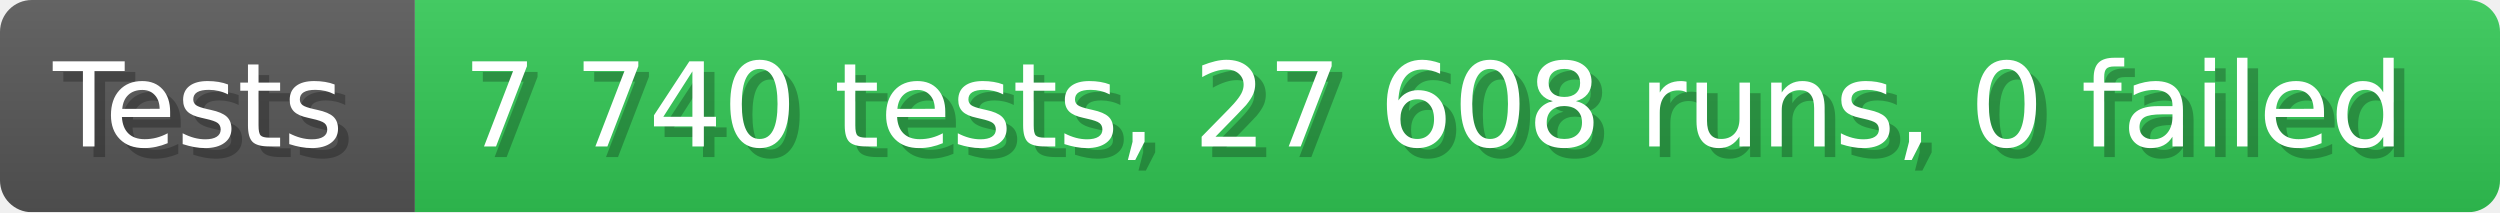
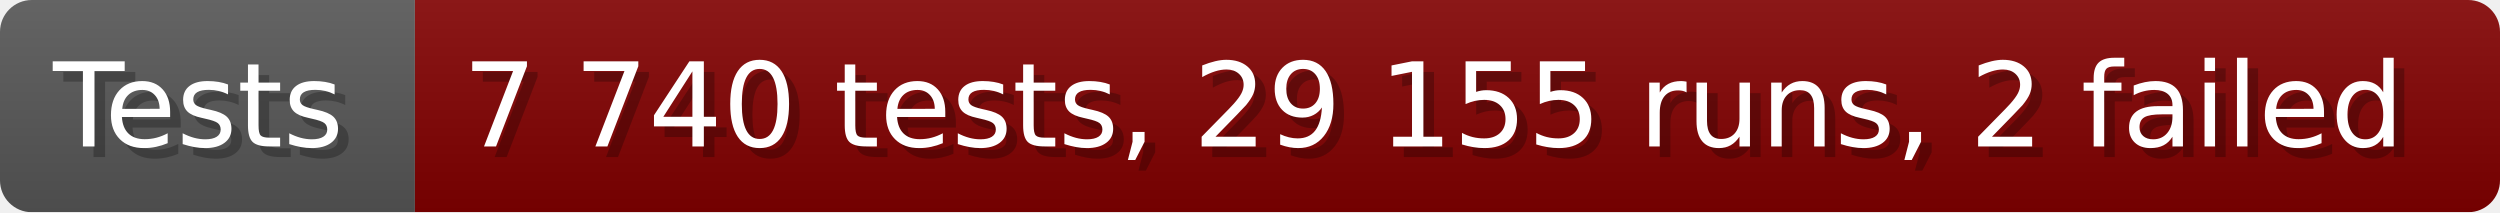
- <svg xmlns="http://www.w3.org/2000/svg" width="235.6" height="20" viewBox="0 0 2356 200" role="img" aria-label="Tests: 7 740 tests, 27 608 runs, 0 failed">
+ <svg xmlns="http://www.w3.org/2000/svg" width="235.6" height="20" viewBox="0 0 2356 200" role="img" aria-label="Tests: 7 740 tests, 29 155 runs, 2 failed">
  <linearGradient id="a" x2="0" y2="100%">
    <stop offset="0" stop-opacity=".1" stop-color="#EEE" />
    <stop offset="1" stop-opacity=".1" />
  </linearGradient>
  <mask id="m">
    <rect width="2356" height="200" rx="30" fill="#FFF" />
  </mask>
  <g mask="url(#m)">
    <rect width="391" height="200" fill="#555" />
-     <rect width="1965" height="200" fill="#31c653" x="391" />
+     <rect width="1965" height="200" fill="#800000" x="391" />
    <rect width="2356" height="200" fill="url(#a)" />
  </g>
  <g aria-hidden="true" fill="#fff" text-anchor="start" font-family="Verdana,DejaVu Sans,sans-serif" font-size="110">
    <text x="60" y="148" textLength="291" fill="#000" opacity="0.25">Tests</text>
    <text x="50" y="138" textLength="291">Tests</text>
-     <text x="446" y="148" textLength="1865" fill="#000" opacity="0.25">7 740 tests, 27 608 runs, 0 failed</text>
-     <text x="436" y="138" textLength="1865">7 740 tests, 27 608 runs, 0 failed</text>
+     <text x="446" y="148" textLength="1865" fill="#000" opacity="0.25">7 740 tests, 29 155 runs, 2 failed</text>
+     <text x="436" y="138" textLength="1865">7 740 tests, 29 155 runs, 2 failed</text>
  </g>
</svg>
